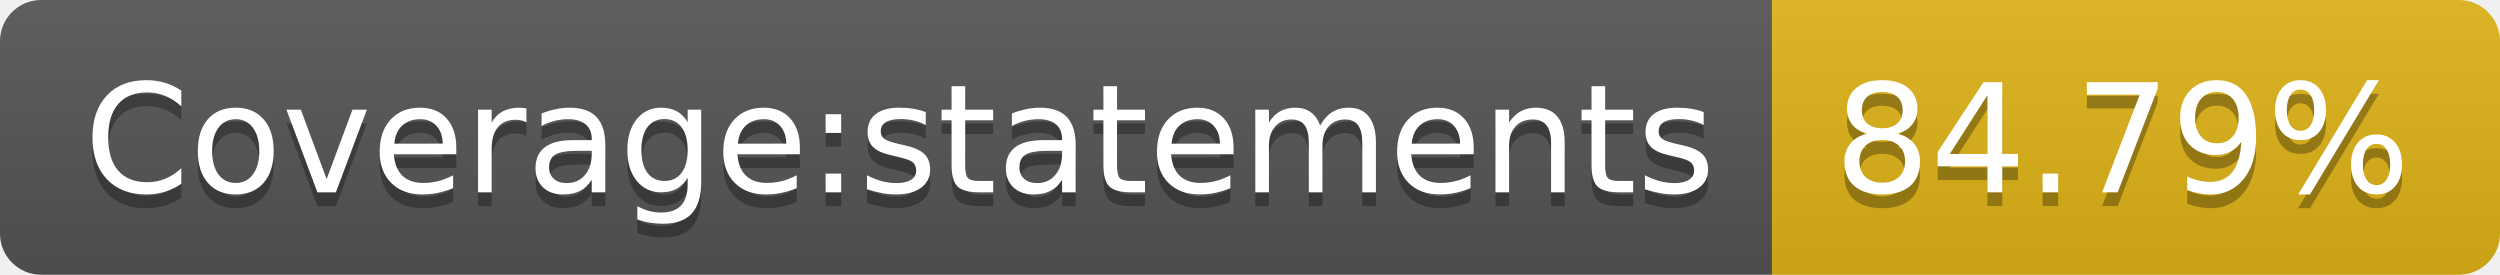
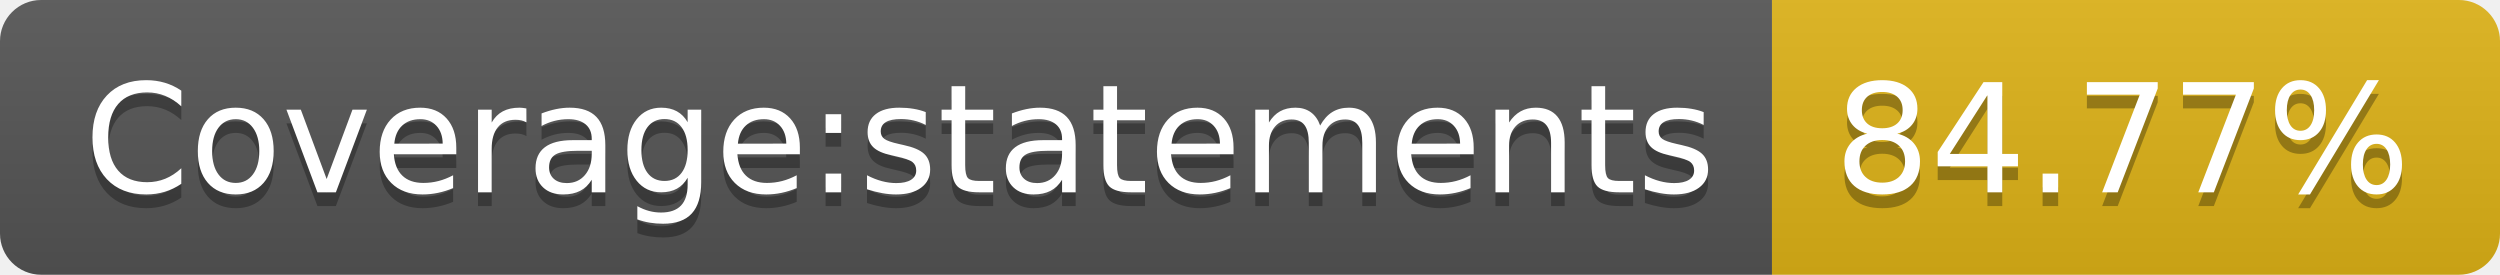
- <svg xmlns="http://www.w3.org/2000/svg" width="182" height="20" role="img" aria-label="Coverage:statements: 84.79%">
+ <svg xmlns="http://www.w3.org/2000/svg" width="182" height="20" role="img" aria-label="Coverage:statements: 84.77%">
  <linearGradient id="s" x2="0" y2="100%">
    <stop offset="0" stop-color="#bbb" stop-opacity=".1" />
    <stop offset="1" stop-opacity=".1" />
  </linearGradient>
  <clipPath id="r">
    <rect width="182" height="20" rx="3" fill="#fff" />
  </clipPath>
  <g clip-path="url(#r)">
    <rect width="129" height="20" fill="#555" />
    <rect x="129" width="53" height="20" fill="#dfb317" />
    <rect width="182" height="20" fill="url(#s)" />
  </g>
  <g fill="#fff" text-anchor="middle" font-family="Verdana,Geneva,DejaVu Sans,sans-serif" text-rendering="geometricPrecision" font-size="110">
    <text aria-hidden="true" x="655" y="150" fill="#010101" fill-opacity=".3" transform="scale(.1)" textLength="1190">Coverage:statements</text>
    <text x="655" y="140" transform="scale(.1)" fill="#fff" textLength="1190">Coverage:statements</text>
-     <text aria-hidden="true" x="1545" y="150" fill="#010101" fill-opacity=".3" transform="scale(.1)" textLength="430">84.79%</text>
-     <text x="1545" y="140" transform="scale(.1)" fill="#fff" textLength="430">84.79%</text>
+     <text aria-hidden="true" x="1545" y="150" fill="#010101" fill-opacity=".3" transform="scale(.1)" textLength="430">84.77%</text>
+     <text x="1545" y="140" transform="scale(.1)" fill="#fff" textLength="430">84.77%</text>
  </g>
</svg>
